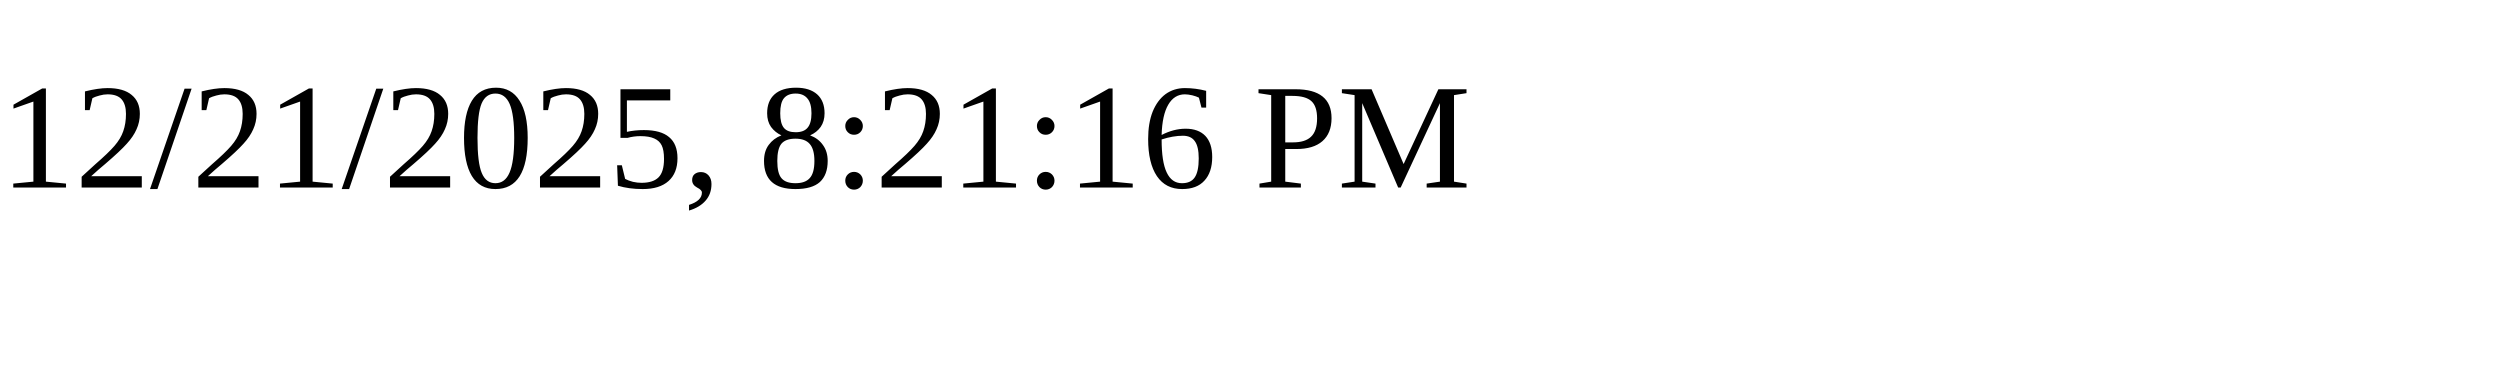
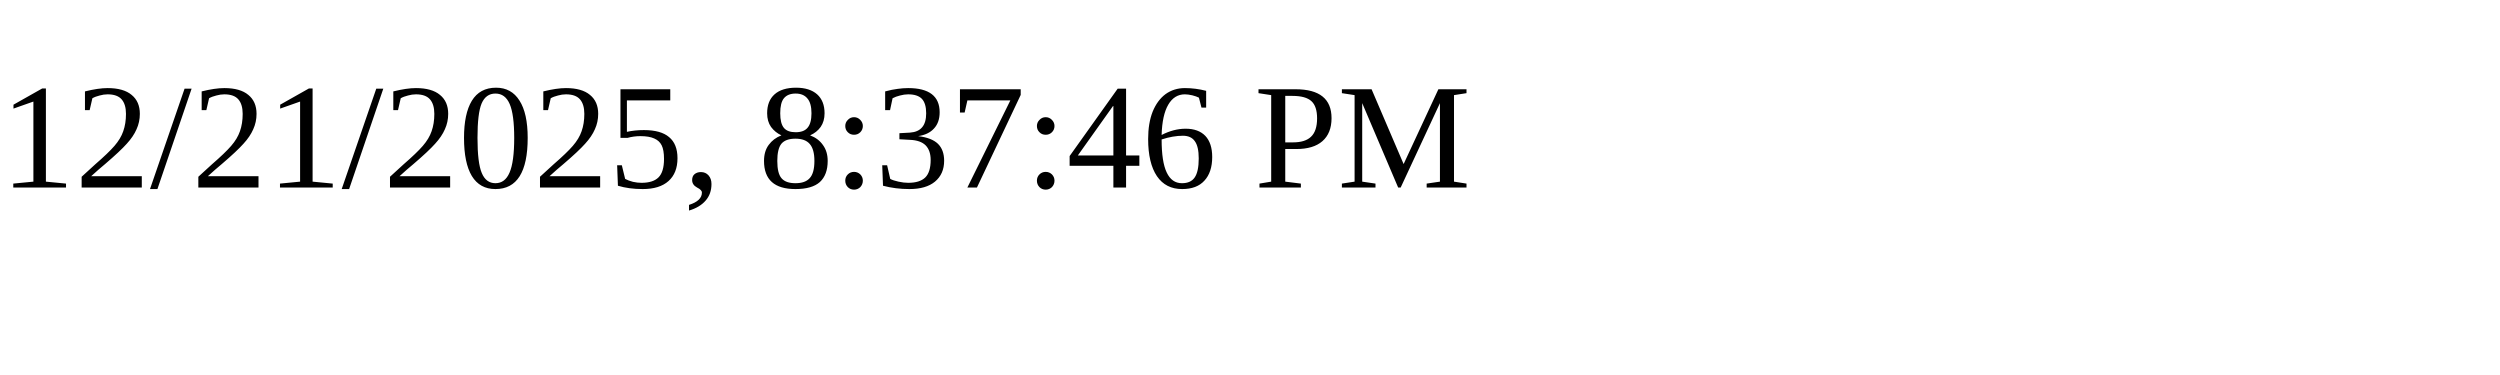
<svg xmlns="http://www.w3.org/2000/svg" height="30" width="200">
-   <text x="0" y="15">12/21/2025, 8:21:16 PM</text>
+   <text x="0" y="15">12/21/2025, 8:37:46 PM</text>
</svg>
